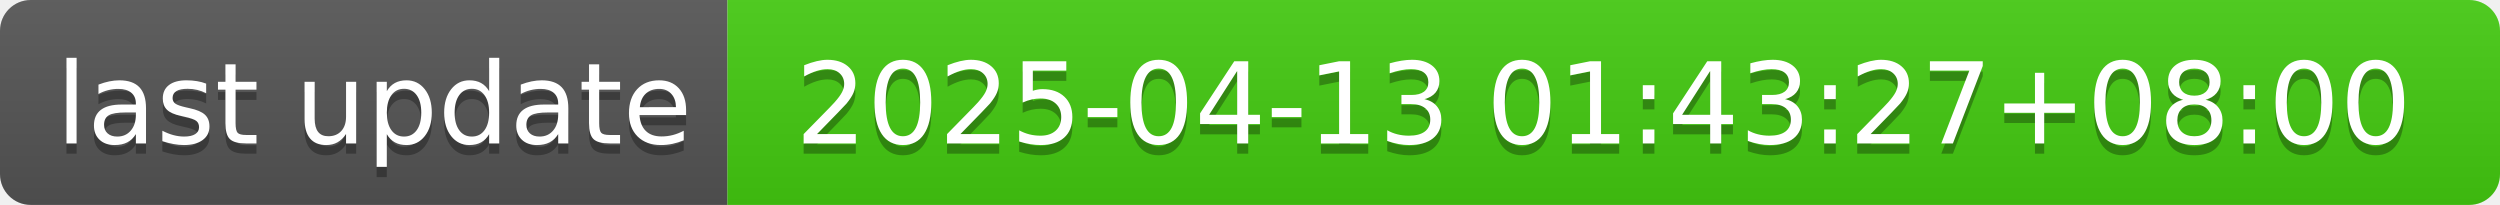
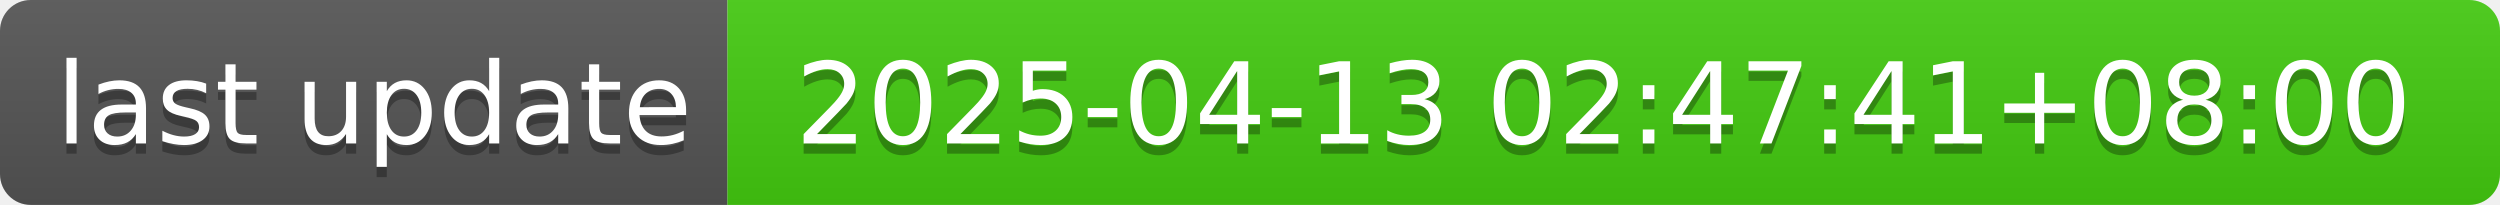
- <svg xmlns="http://www.w3.org/2000/svg" width="244" height="20" role="img" aria-label="last update: 2025-04-13 01:43:27+08:00">
+ <svg xmlns="http://www.w3.org/2000/svg" width="244" height="20" role="img" aria-label="last update: 2025-04-13 02:47:41+08:00">
  <linearGradient id="s" x2="0" y2="100%">
    <stop offset="0" stop-color="#bbb" stop-opacity=".1" />
    <stop offset="1" stop-opacity=".1" />
  </linearGradient>
  <clipPath id="r">
    <rect width="244" height="20" rx="3" fill="#fff" />
  </clipPath>
  <g clip-path="url(#r)">
    <rect width="71" height="20" fill="#555" />
    <rect x="71" width="173" height="20" fill="#4c1" />
    <rect width="244" height="20" fill="url(#s)" />
  </g>
  <g fill="#fff" text-anchor="middle" font-family="Verdana,Geneva,DejaVu Sans,sans-serif" text-rendering="geometricPrecision" font-size="110">
    <text aria-hidden="true" x="365" y="150" fill="#010101" fill-opacity=".3" transform="scale(.1)" textLength="610">last update</text>
    <text x="365" y="140" transform="scale(.1)" fill="#fff" textLength="610">last update</text>
-     <text aria-hidden="true" x="1565" y="150" fill="#010101" fill-opacity=".3" transform="scale(.1)" textLength="1630">2025-04-13 01:43:27+08:00</text>
-     <text x="1565" y="140" transform="scale(.1)" fill="#fff" textLength="1630">2025-04-13 01:43:27+08:00</text>
+     <text aria-hidden="true" x="1565" y="150" fill="#010101" fill-opacity=".3" transform="scale(.1)" textLength="1630">2025-04-13 02:47:41+08:00</text>
+     <text x="1565" y="140" transform="scale(.1)" fill="#fff" textLength="1630">2025-04-13 02:47:41+08:00</text>
  </g>
</svg>
